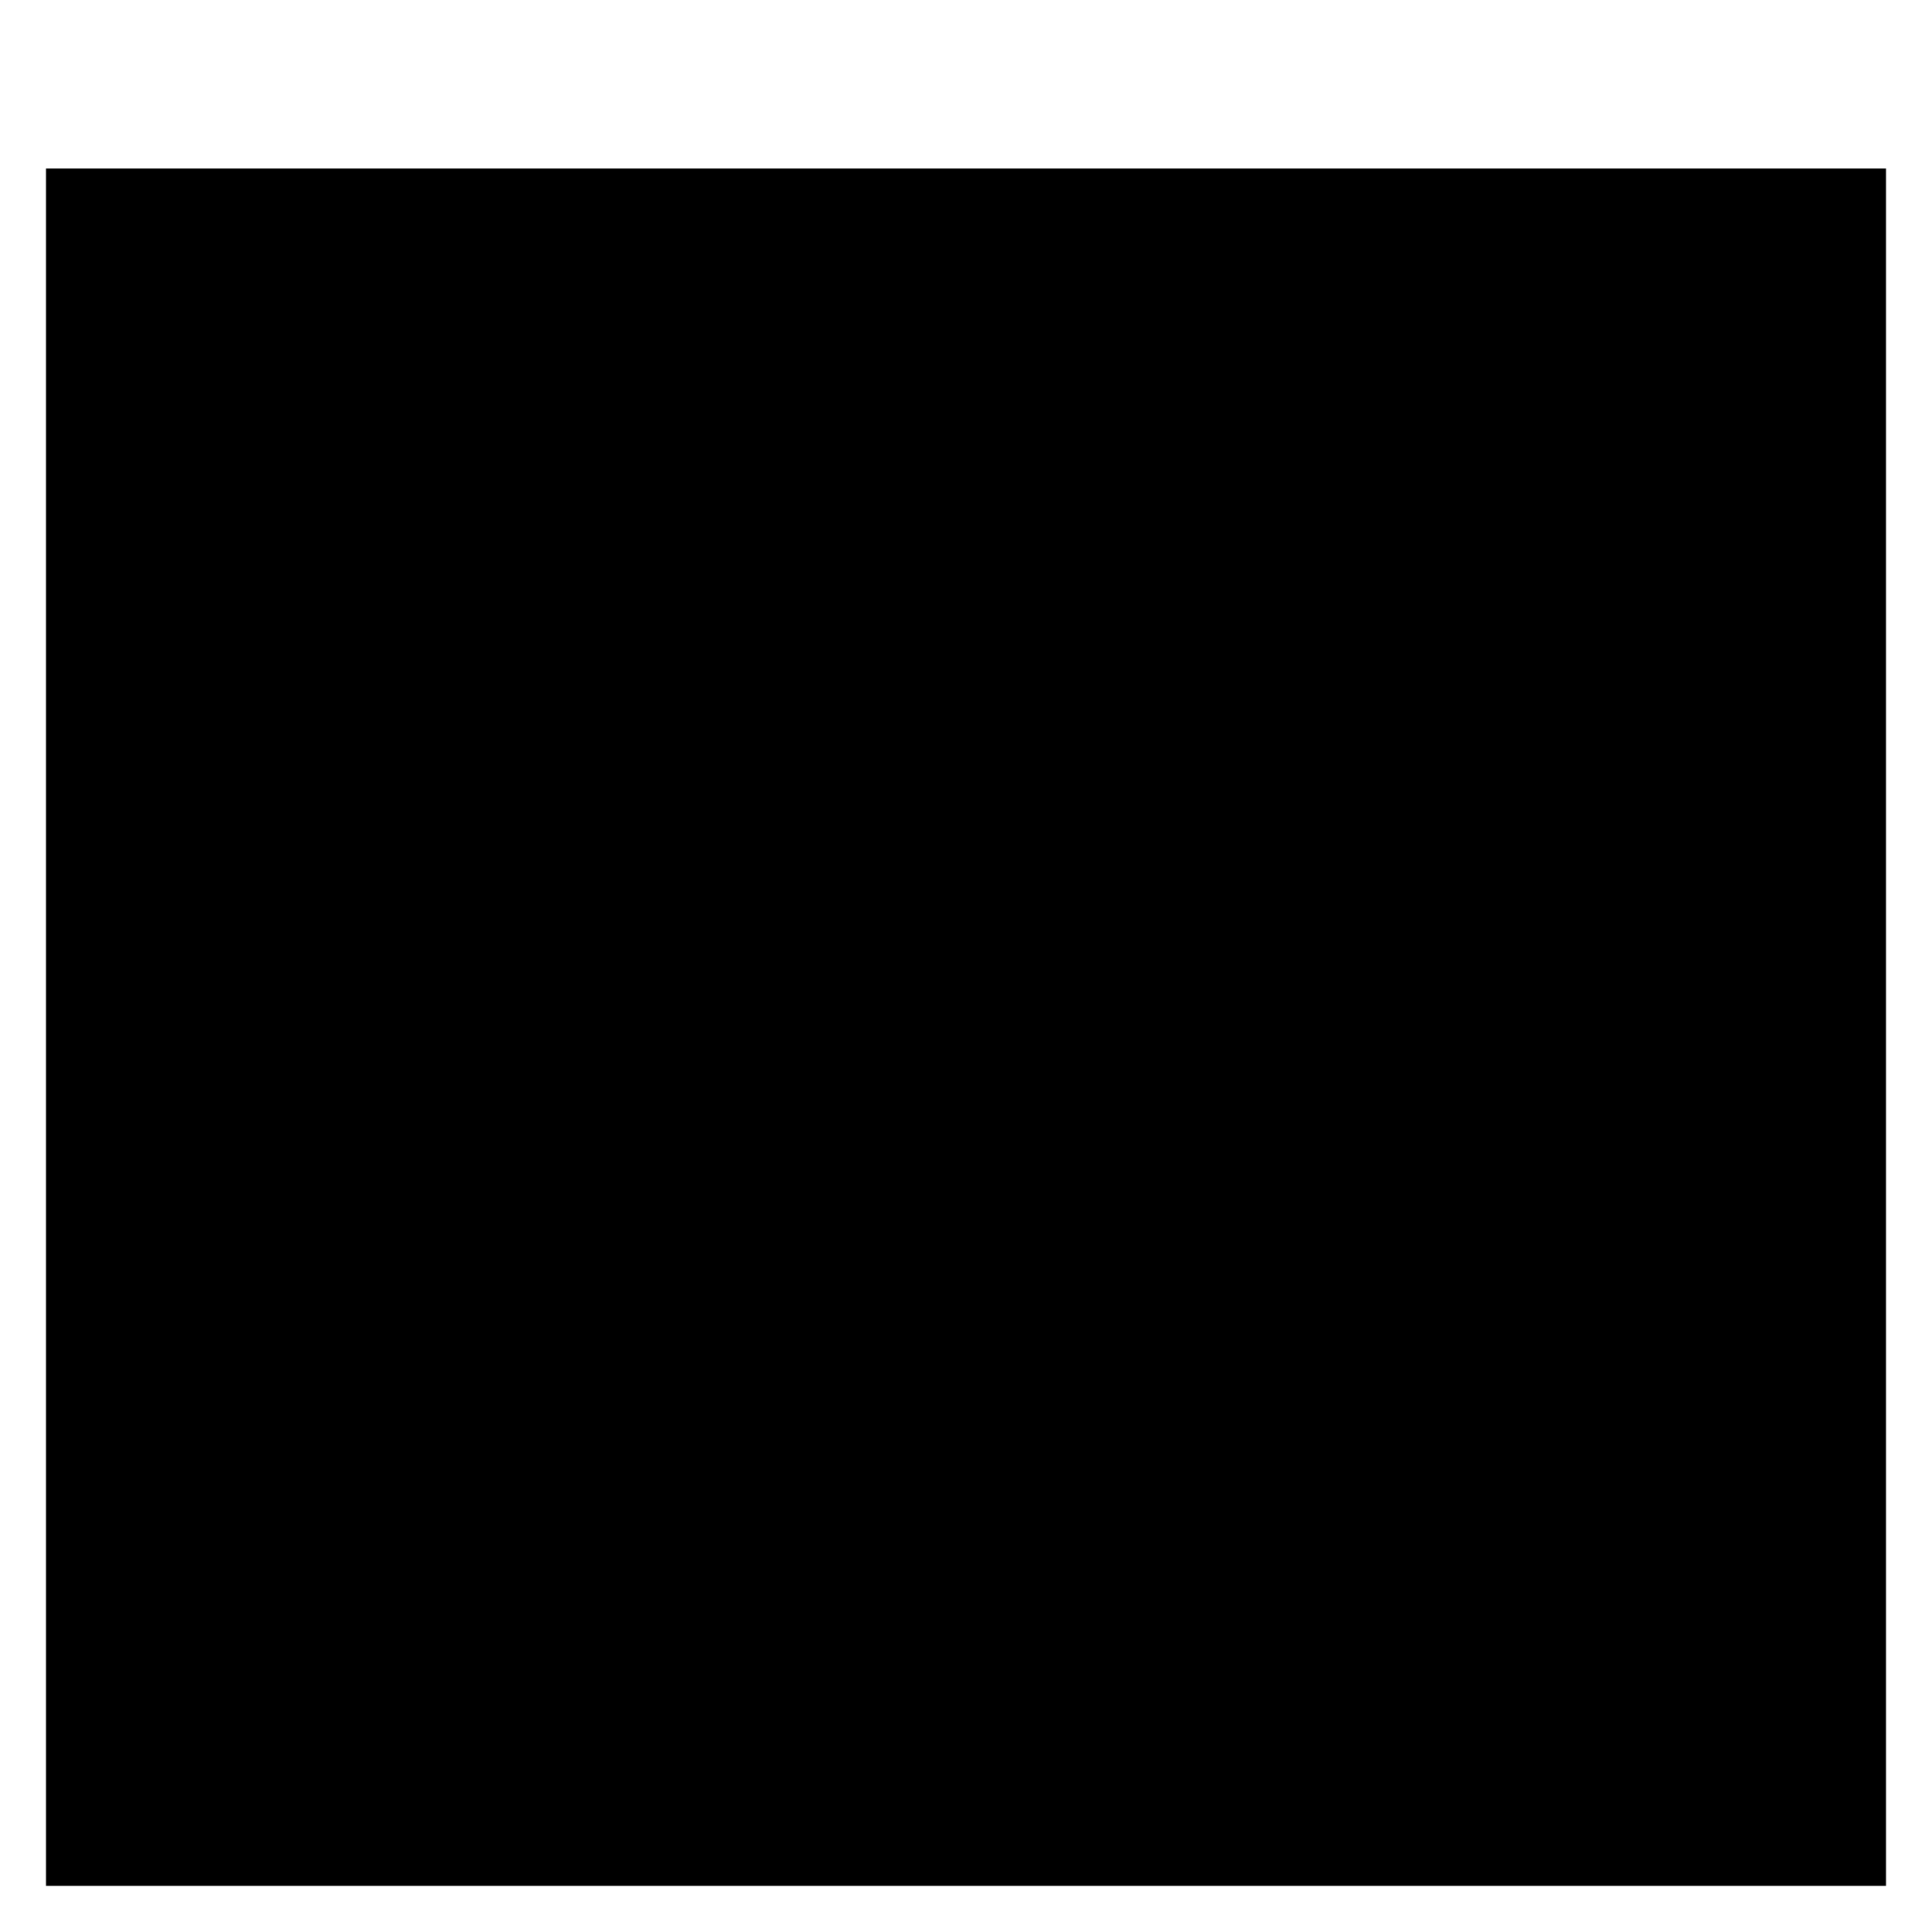
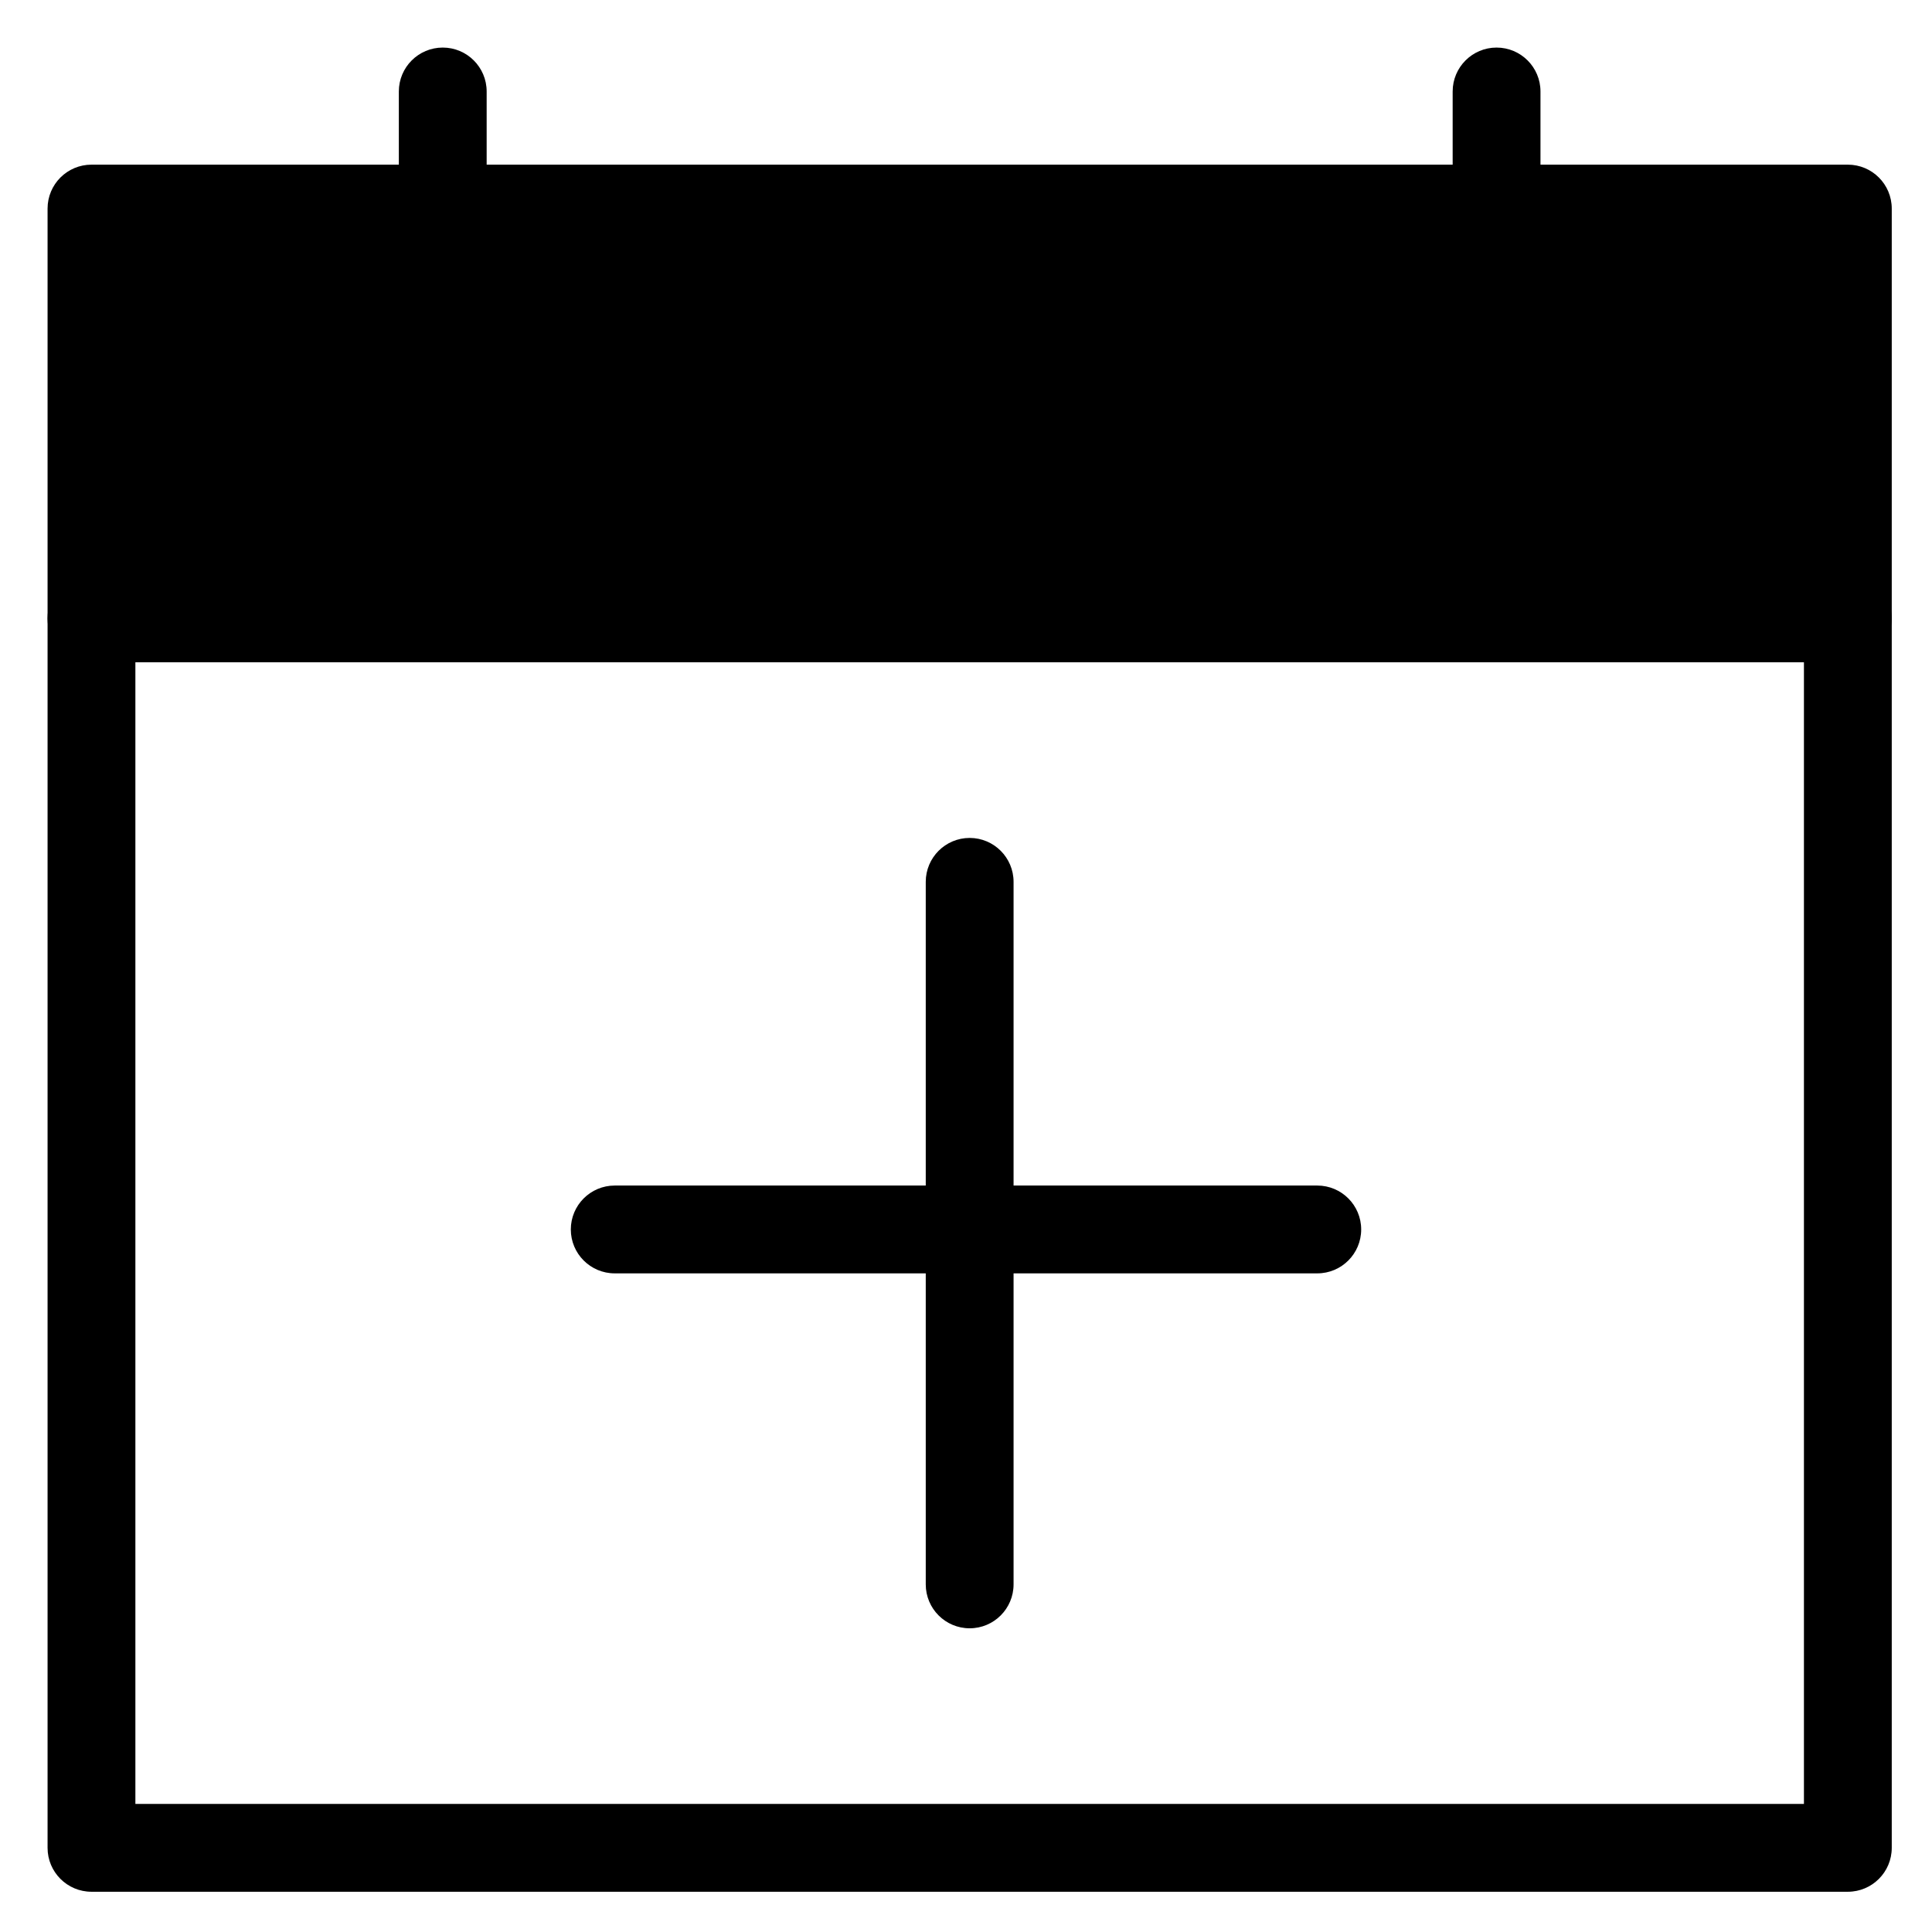
- <svg viewBox="0 0 252 252">
-   <path d="M126 113.979v96m-48-48h96m-168-84h240v168H6zm0-56h240v56H6zm48 16V6m144 31.979V6" />
+ <svg viewBox="0 0 264 264">
+   <g transform="translate(-4488 -1848)" clip-path="url(#clip-path)">
+     <path d="M4620.5 2070.5a6 6 0 0 1-6-6v-96a6 6 0 0 1 12 0v96a6 6 0 0 1-6 6Z" />
+     <path d="M4674 2016a6 6 0 0 1-6 6h-96a6 6 0 0 1-6-6 6 6 0 0 1 6-6h96a6 6 0 0 1 6 6Z" />
+     <path d="M4500.5 1926.5h240a6 6 0 0 1 6 6v168a6 6 0 0 1-6 6h-240a6 6 0 0 1-6-6v-168a6 6 0 0 1 6-6Zm234 12h-228v156h228Z" />
+     <path d="M4500.5 1876.5h240v56h-240z" />
+     <path d="M4500.5 1870.5h240a6 6 0 0 1 6 6v56a6 6 0 0 1-6 6h-240a6 6 0 0 1-6-6v-56a6 6 0 0 1 6-6Zm234 12h-228v44h228Z" />
+     <path d="M4548.5 1898.5a6 6 0 0 1-6-6v-32a6 6 0 0 1 6-6 6 6 0 0 1 6 6v32a6 6 0 0 1-6 6Zm144 0a6 6 0 0 1-6-6v-32a6 6 0 0 1 6-6 6 6 0 0 1 6 6v32a6 6 0 0 1-6 6Z" />
+   </g>
</svg>
